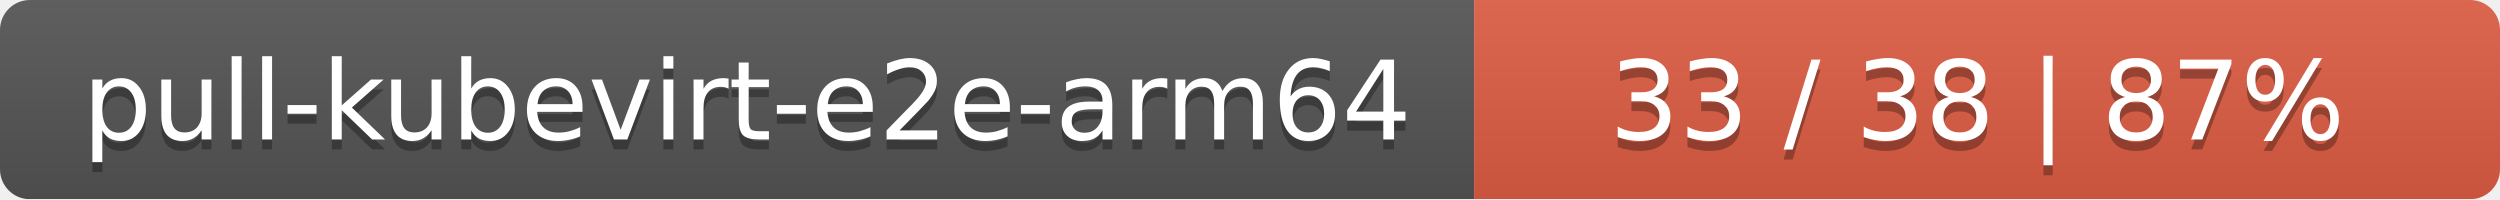
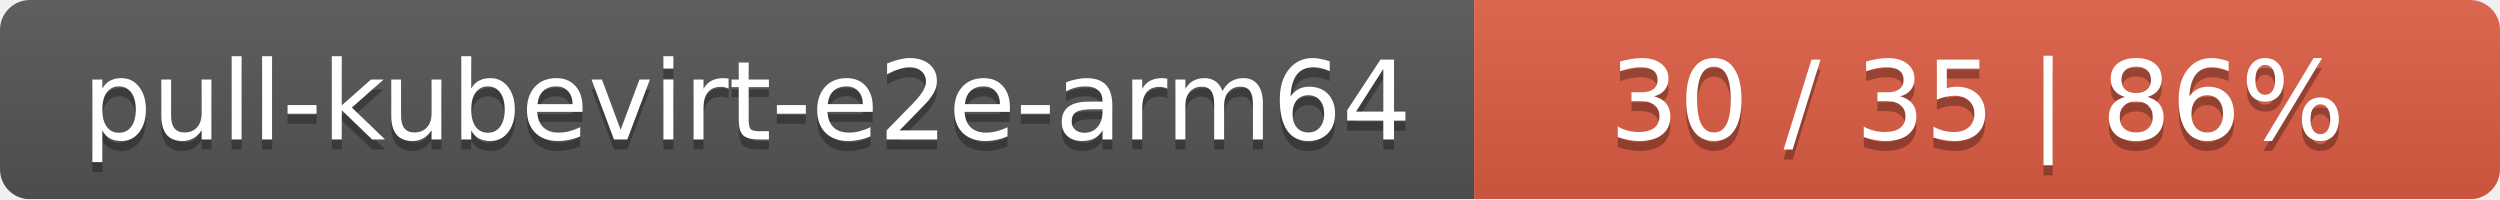
<svg xmlns="http://www.w3.org/2000/svg" width="251" height="20">
  <linearGradient id="smooth" x2="0" y2="100%">
    <stop offset="0" stop-color="#bbb" stop-opacity=".1" />
    <stop offset="1" stop-opacity=".1" />
  </linearGradient>
  <mask id="round">
    <rect width="251" height="20" rx="3" fill="#fff" />
  </mask>
  <g mask="url(#round)">
    <rect width="148" height="20" fill="#555" />
    <rect x="148" width="103" height="20" fill="#e05d44" />
    <rect width="251" height="20" fill="url(#smooth)" />
  </g>
  <g fill="#fff" text-anchor="middle" font-family="DejaVu Sans,Verdana,Geneva,sans-serif" font-size="11">
    <text x="75" y="15" fill="#010101" fill-opacity=".3">pull-kubevirt-e2e-arm64</text>
    <text x="75" y="14">pull-kubevirt-e2e-arm64</text>
-     <text x="198.5" y="15" fill="#010101" fill-opacity=".3">33 / 38    |    87%</text>
-     <text x="198.5" y="14">33 / 38    |    87%</text>
+     <text x="198.5" y="15" fill="#010101" fill-opacity=".3">30 / 35    |    86%</text>
+     <text x="198.5" y="14">30 / 35    |    86%</text>
  </g>
</svg>
